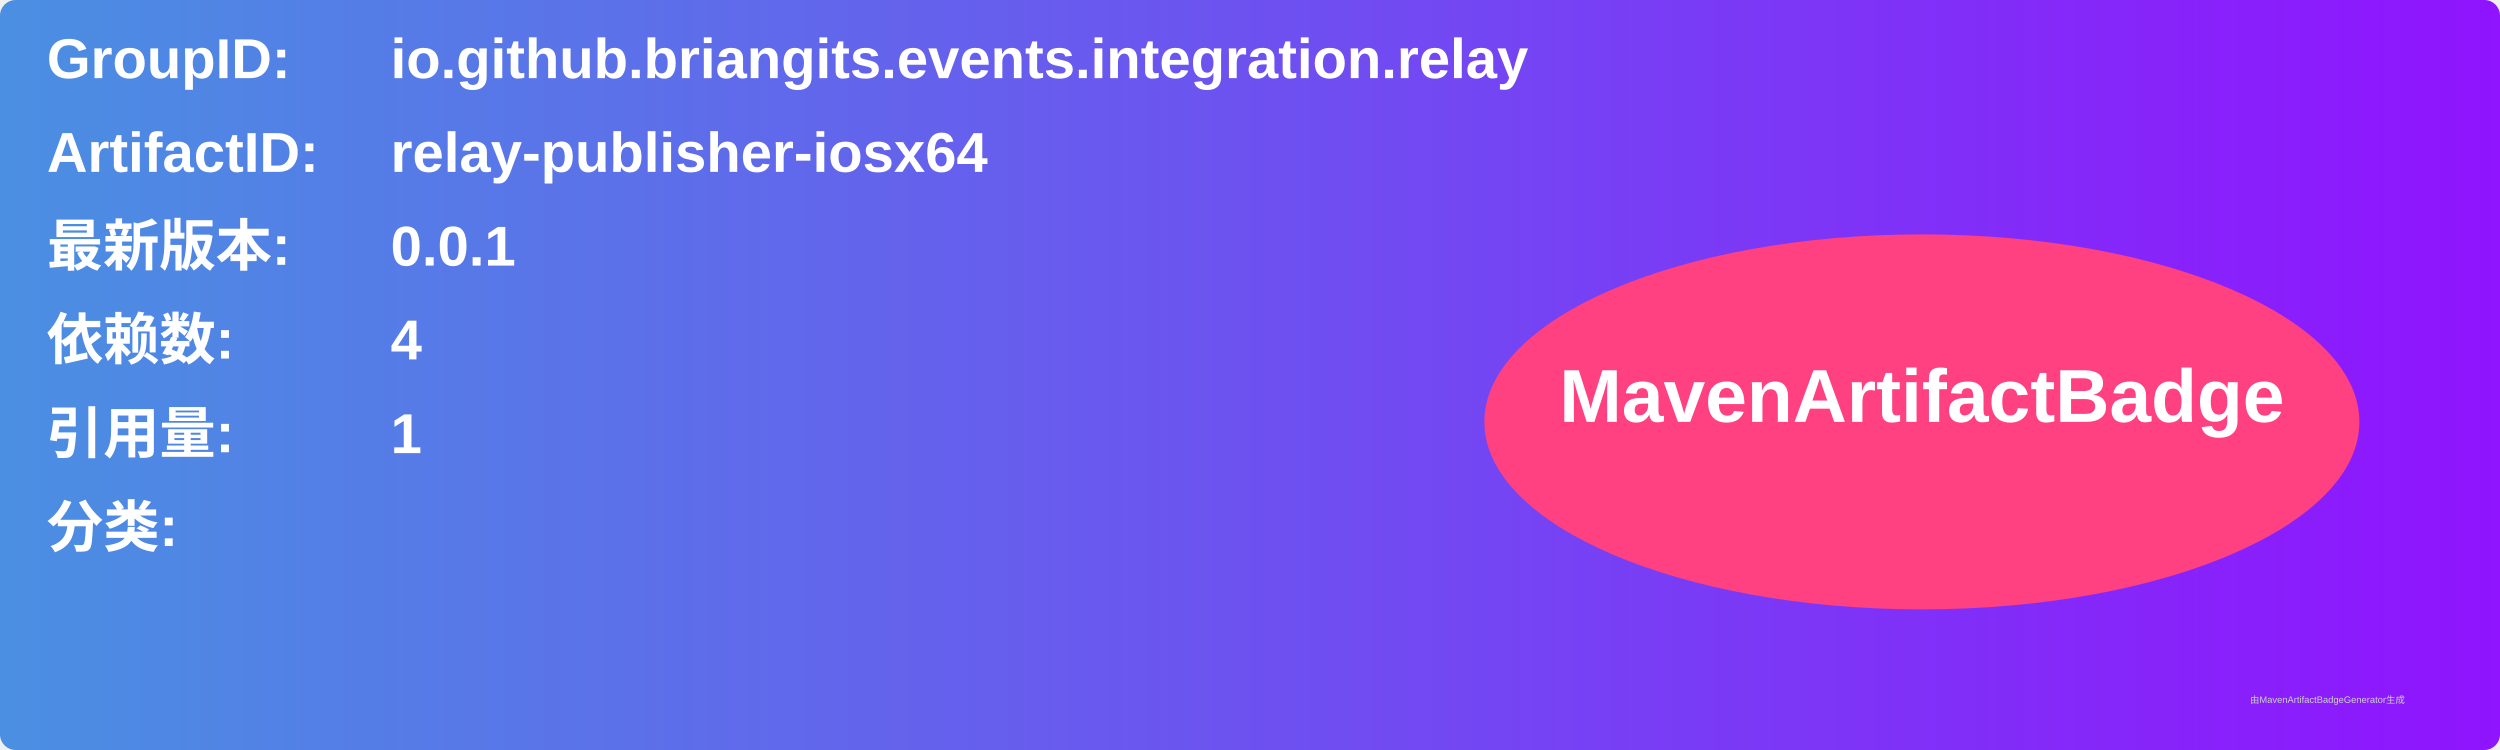
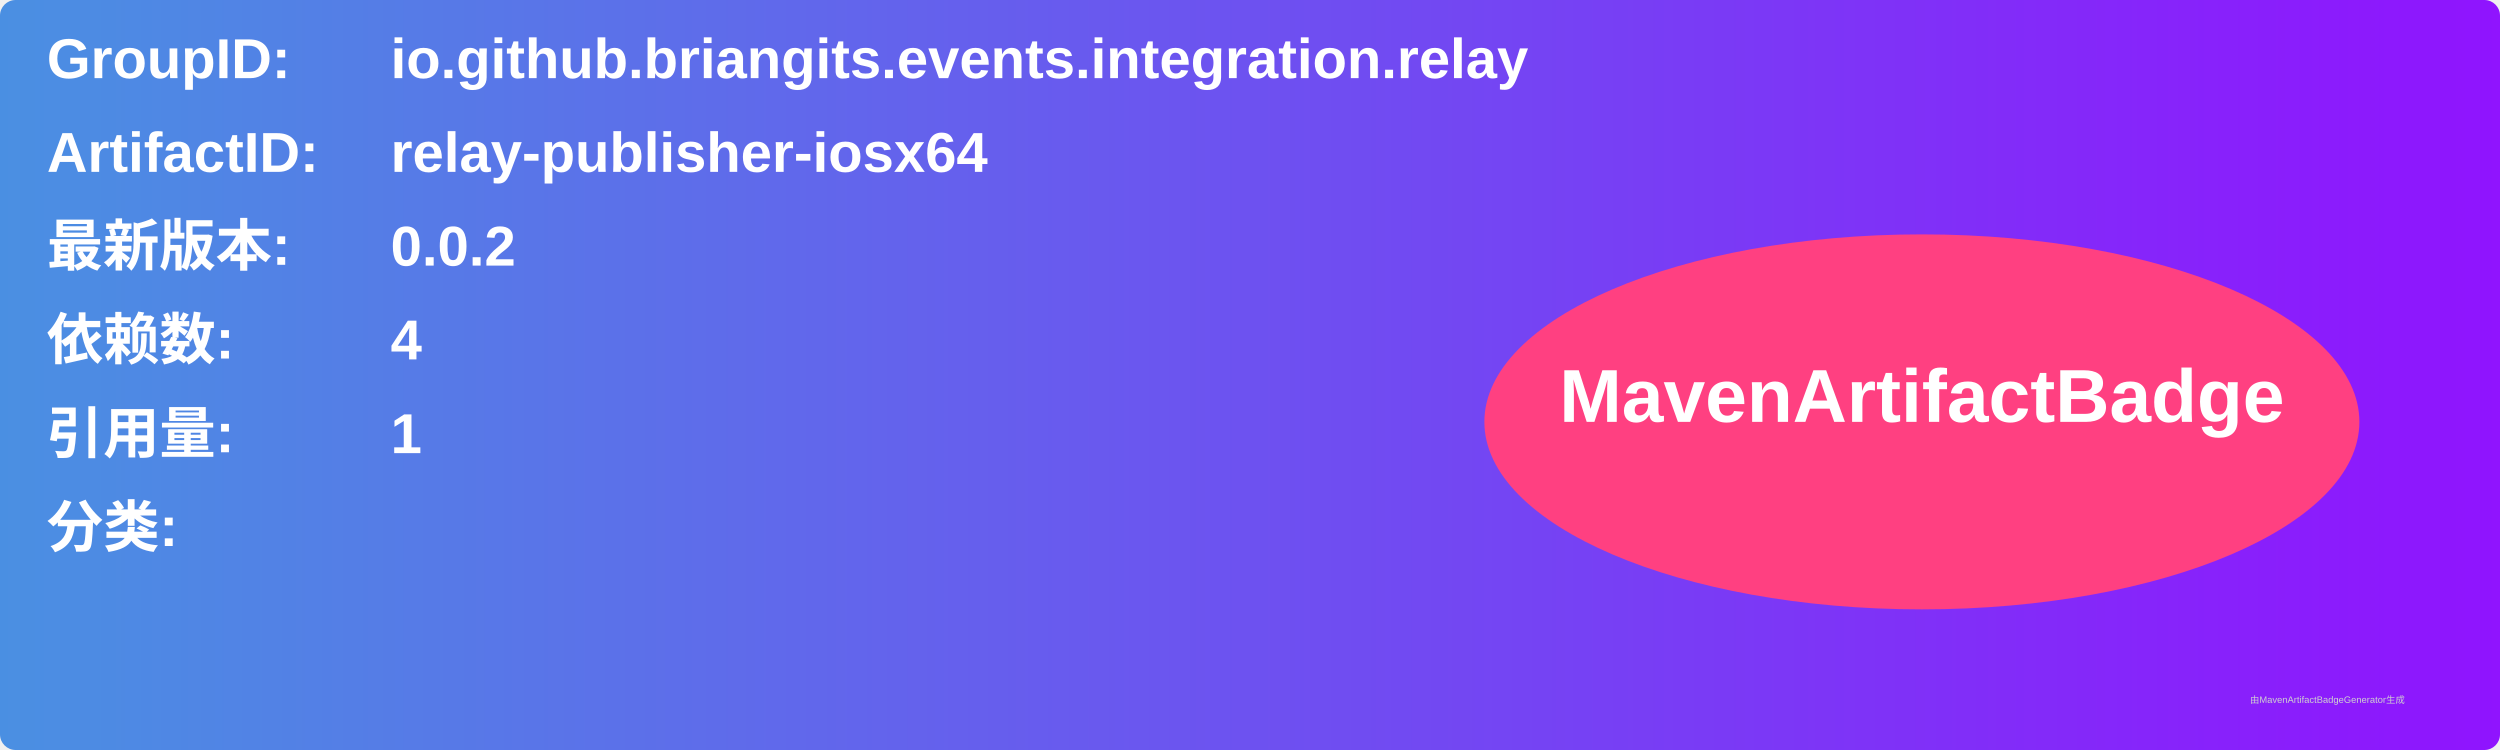
<svg xmlns="http://www.w3.org/2000/svg" width="800" height="240" viewBox="0 0 800 240">
  <linearGradient id="grad" x1="0%" y1="0%" x2="100%" y2="0%">
    <stop offset="0%" stop-color="#4a90e2" />
    <stop offset="100%" stop-color="#9013fe" />
  </linearGradient>
  <rect width="100%" height="100%" rx="5" ry="5" fill="url(#grad)" />
  <g transform="translate(15, 15)">
    <text x="0" y="10" font-family="Arial" font-size="18" fill="white" font-weight="bold" width="260">GroupID:</text>
    <text x="110" y="10" font-family="Arial" font-size="18" fill="white" font-weight="bold" width="460">io.github.briangits.events.integration.relay</text>
    <text x="0" y="40" font-family="Arial" font-size="18" fill="white" font-weight="bold" width="260">ArtifactID:</text>
    <text x="110" y="40" font-family="Arial" font-size="18" fill="white" font-weight="bold" width="460">relay-publisher-iosx64</text>
    <text x="0" y="70" font-family="Arial" font-size="18" fill="white" font-weight="bold">最新版本:</text>
    <text x="110" y="70" font-family="Arial" font-size="18" fill="white" font-weight="bold">
-       <tspan font-weight="bold">0.0.1</tspan>
+       <tspan font-weight="bold">0.0.2</tspan>
    </text>
    <text x="0" y="100" font-family="Arial" font-size="18" fill="white" font-weight="bold">依赖数: </text>
    <text x="110" y="100" font-family="Arial" font-size="18" fill="white">
      <tspan font-weight="bold">4</tspan>
    </text>
    <text x="0" y="130" font-family="Arial" font-size="18" fill="white" font-weight="bold">引用量: </text>
    <text x="110" y="130" font-family="Arial" font-size="18" fill="white">
      <tspan font-weight="bold">1</tspan>
    </text>
    <text x="0" y="160" font-family="Arial" font-size="18" fill="white" font-weight="bold">分类:</text>
    <text x="10" y="190" font-family="Arial" font-size="10" fill="white">
      <tspan font-weight="bold" />
    </text>
    <ellipse cx="600" cy="120" rx="140" ry="60" fill="#ff4081" />
    <text x="600" y="120" text-anchor="middle" font-family="Arial" font-size="24" fill="white" font-weight="bold">MavenArtifactBadge</text>
  </g>
  <text x="720" y="225" font-family="Arial" font-size="3" fill="#d0d0d0">由MavenArtifactBadgeGenerator生成</text>
</svg>
